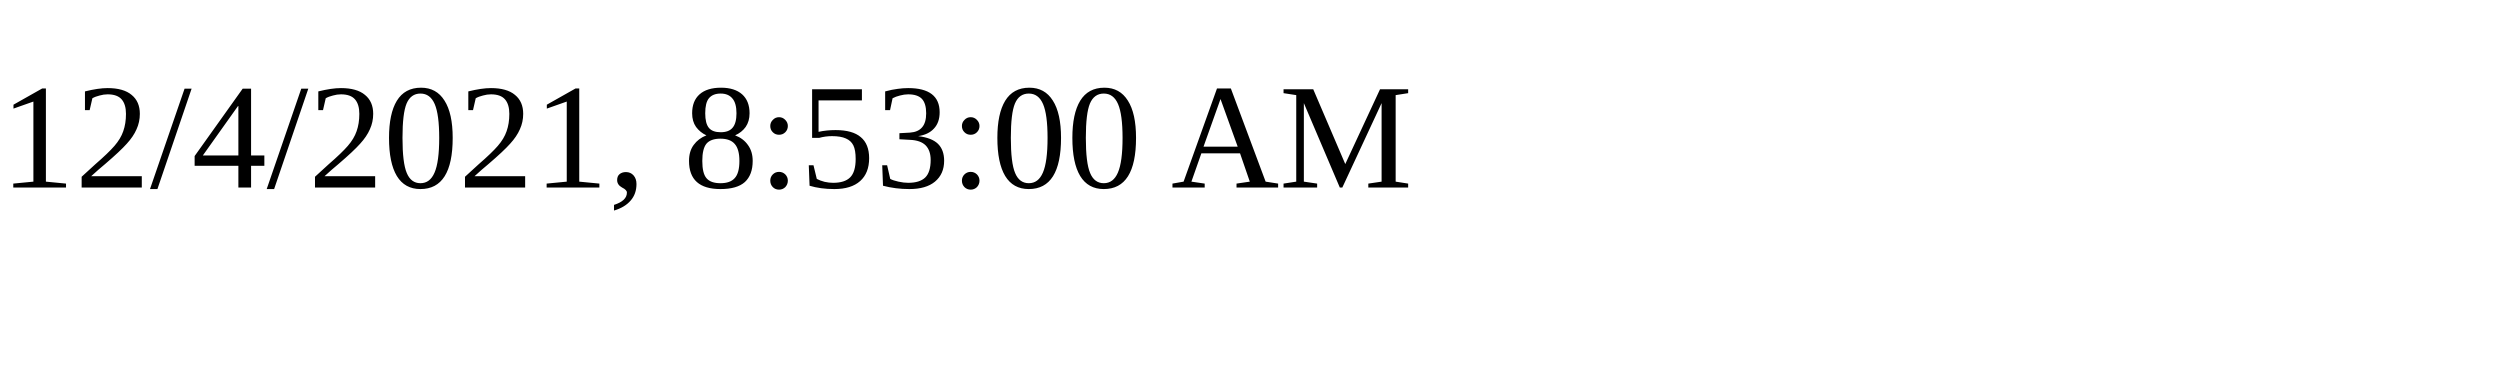
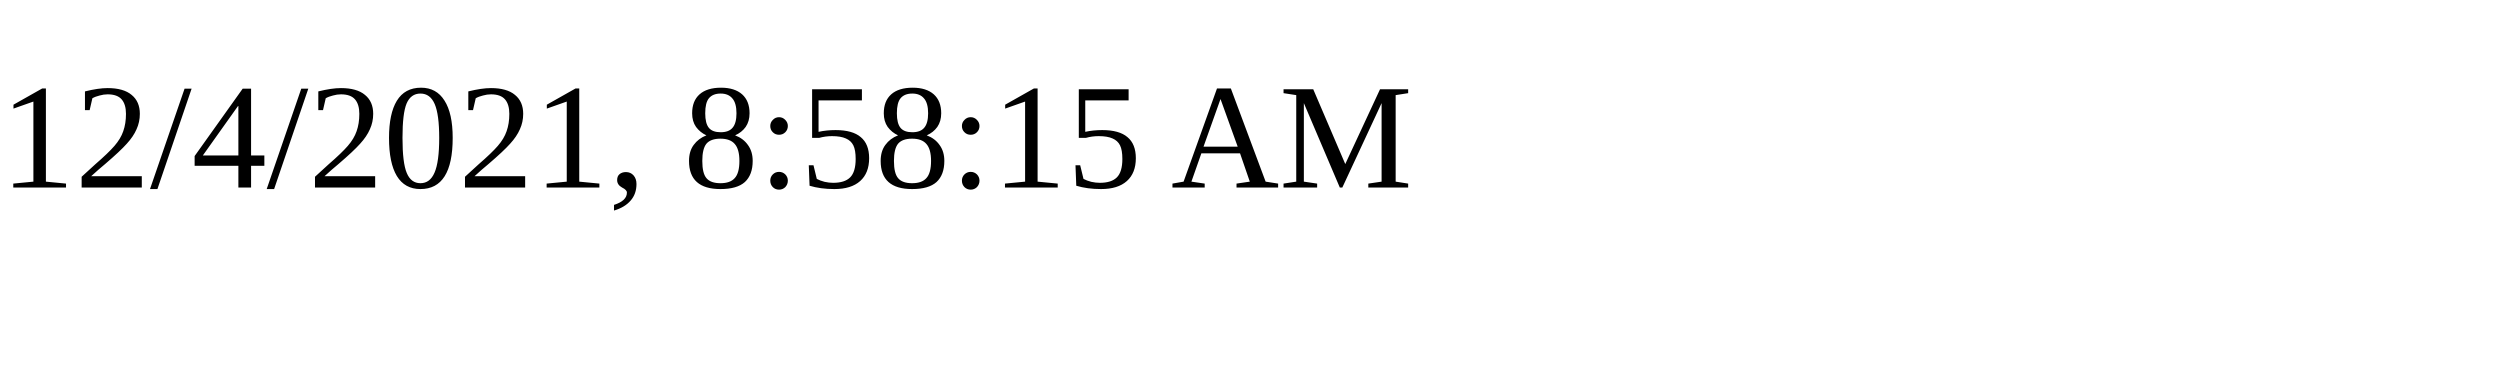
<svg xmlns="http://www.w3.org/2000/svg" height="30" width="200">
-   <text x="0" y="15">12/4/2021, 8:53:00 AM</text>
+   <text x="0" y="15">12/4/2021, 8:58:15 AM</text>
</svg>
